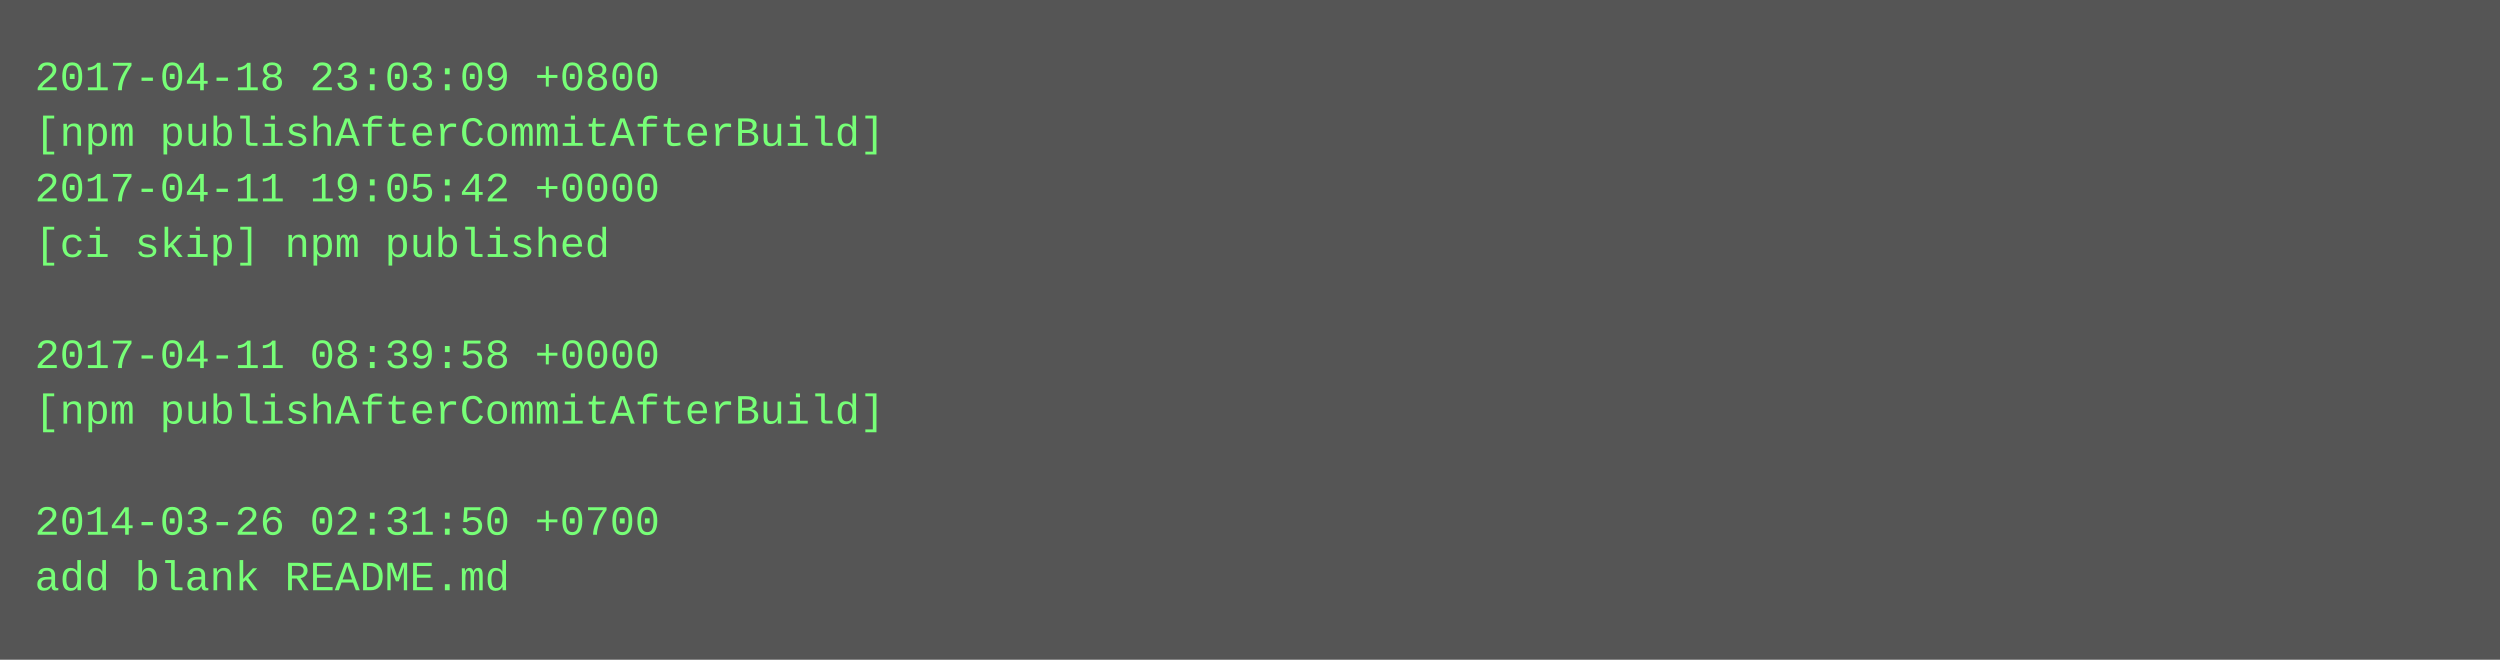
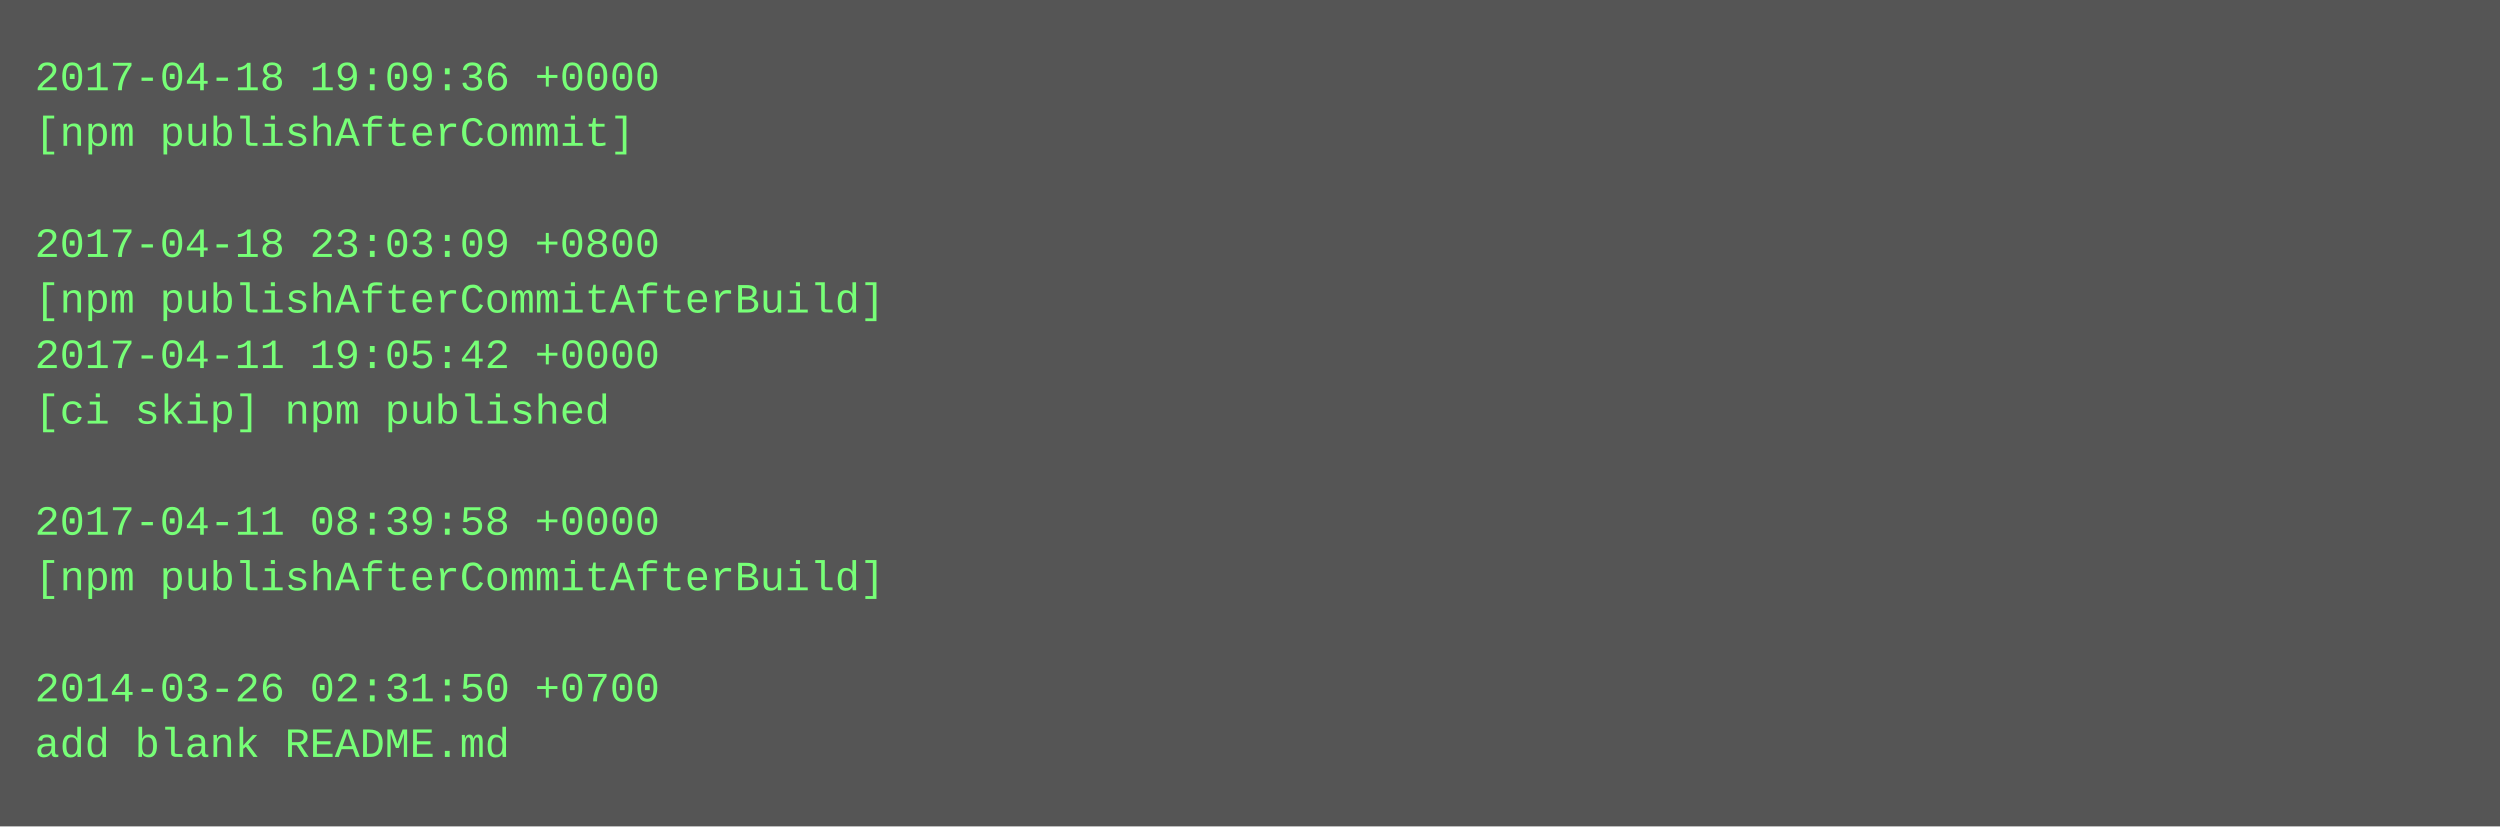
- <svg xmlns="http://www.w3.org/2000/svg" height="190" width="720">
-   <rect height="190" fill="#555" width="720" />
+ <svg xmlns="http://www.w3.org/2000/svg" height="238" width="720">
+   <rect height="238" fill="#555" width="720" />
  <text fill="#7f7" font-family="Courier New" font-size="12" xml:space="preserve">
-     <tspan x="10" y="26">2017-04-18 23:03:09 +0800</tspan>
-     <tspan x="10" y="42">[npm publishAfterCommitAfterBuild]</tspan>
-     <tspan x="10" y="58">2017-04-11 19:05:42 +0000</tspan>
-     <tspan x="10" y="74">[ci skip] npm published</tspan>
-     <tspan x="10" y="90" />
-     <tspan x="10" y="106">2017-04-11 08:39:58 +0000</tspan>
-     <tspan x="10" y="122">[npm publishAfterCommitAfterBuild]</tspan>
+     <tspan x="10" y="26">2017-04-18 19:09:36 +0000</tspan>
+     <tspan x="10" y="42">[npm publishAfterCommit]</tspan>
+     <tspan x="10" y="58" />
+     <tspan x="10" y="74">2017-04-18 23:03:09 +0800</tspan>
+     <tspan x="10" y="90">[npm publishAfterCommitAfterBuild]</tspan>
+     <tspan x="10" y="106">2017-04-11 19:05:42 +0000</tspan>
+     <tspan x="10" y="122">[ci skip] npm published</tspan>
    <tspan x="10" y="138" />
-     <tspan x="10" y="154">2014-03-26 02:31:50 +0700</tspan>
-     <tspan x="10" y="170">add blank README.md</tspan>
+     <tspan x="10" y="154">2017-04-11 08:39:58 +0000</tspan>
+     <tspan x="10" y="170">[npm publishAfterCommitAfterBuild]</tspan>
+     <tspan x="10" y="186" />
+     <tspan x="10" y="202">2014-03-26 02:31:50 +0700</tspan>
+     <tspan x="10" y="218">add blank README.md</tspan>
  </text>
</svg>
